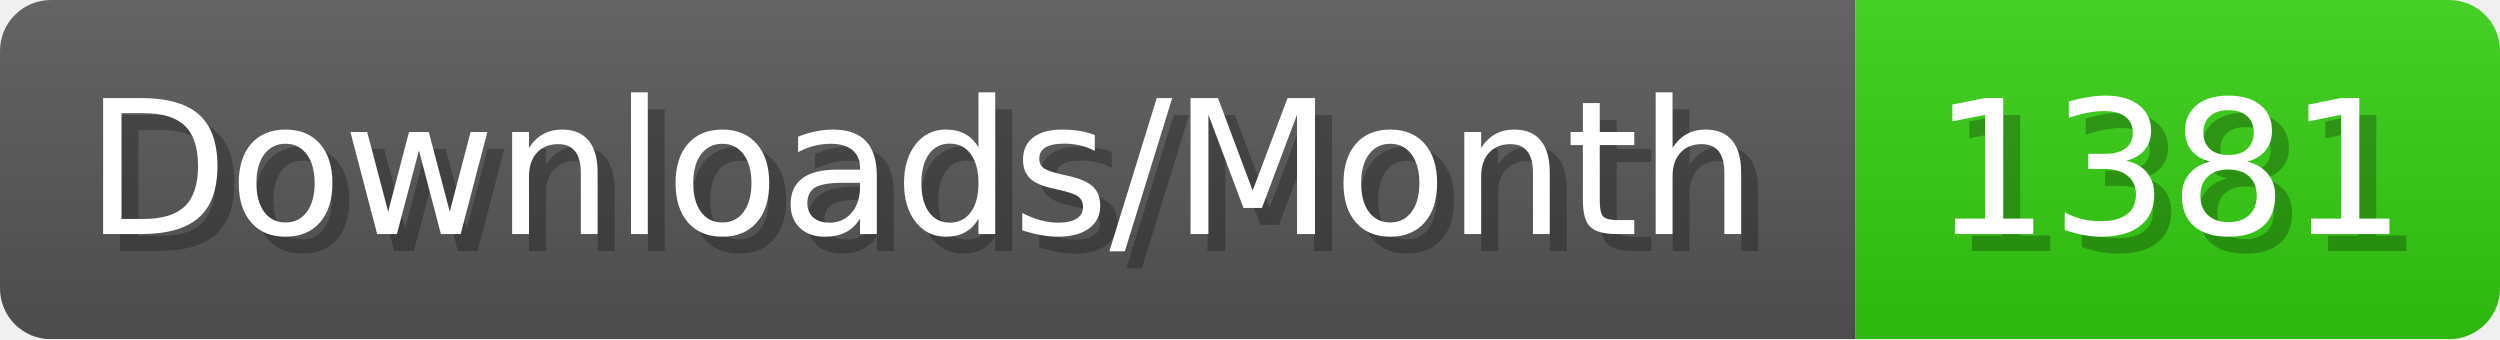
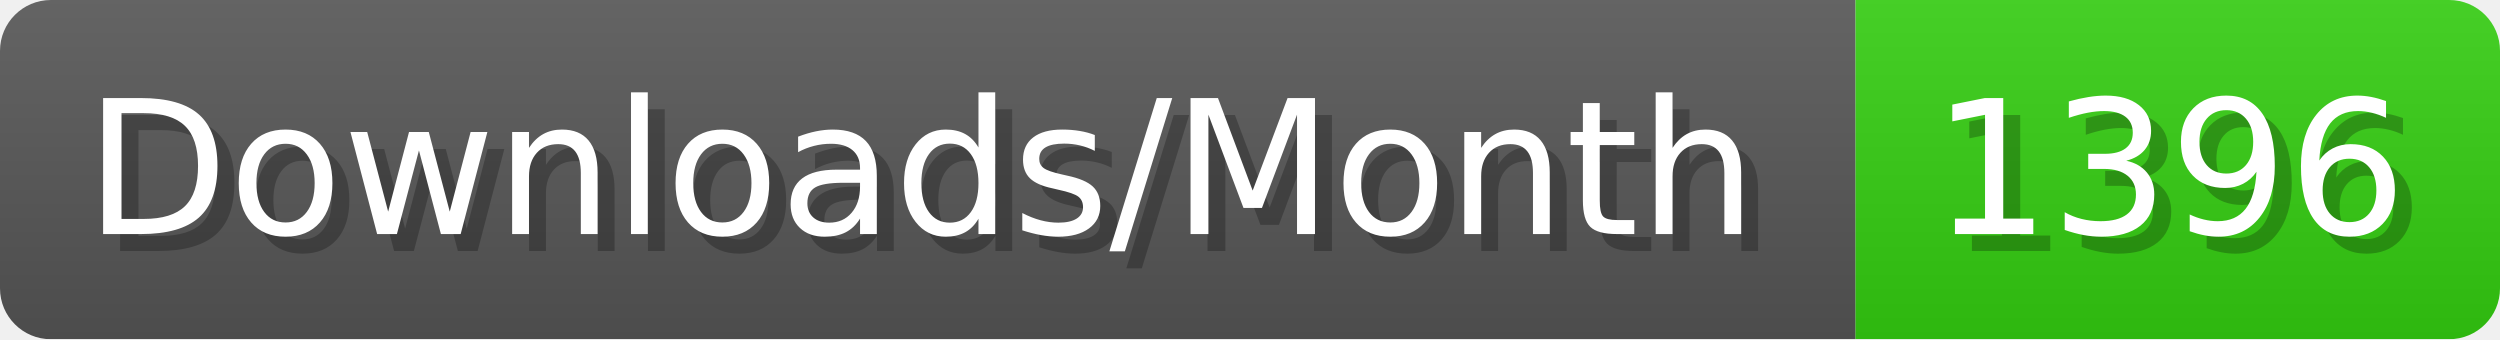
- <svg xmlns="http://www.w3.org/2000/svg" width="147.4" height="20" viewBox="0 0 1474 200" role="img" aria-label="Downloads/Month: 1381">
+ <svg xmlns="http://www.w3.org/2000/svg" width="147.4" height="20" viewBox="0 0 1474 200" role="img" aria-label="Downloads/Month: 1396">
  <linearGradient id="YlXUI" x2="0" y2="100%">
    <stop offset="0" stop-opacity=".1" stop-color="#EEE" />
    <stop offset="1" stop-opacity=".1" />
  </linearGradient>
  <mask id="JHhop">
    <rect width="1474" height="200" rx="30" fill="#FFF" />
  </mask>
  <g mask="url(#JHhop)">
    <rect width="1094" height="200" fill="#555" />
    <rect width="380" height="200" fill="#3C1" x="1094" />
    <rect width="1474" height="200" fill="url(#YlXUI)" />
  </g>
  <g aria-hidden="true" fill="#fff" text-anchor="start" font-family="Verdana,DejaVu Sans,sans-serif" font-size="110">
    <text x="60" y="148" textLength="994" fill="#000" opacity="0.25">Downloads/Month</text>
    <text x="50" y="138" textLength="994">Downloads/Month</text>
-     <text x="1149" y="148" textLength="280" fill="#000" opacity="0.25">1381</text>
-     <text x="1139" y="138" textLength="280">1381</text>
+     <text x="1149" y="148" textLength="280" fill="#000" opacity="0.25">1396</text>
+     <text x="1139" y="138" textLength="280">1396</text>
  </g>
</svg>
